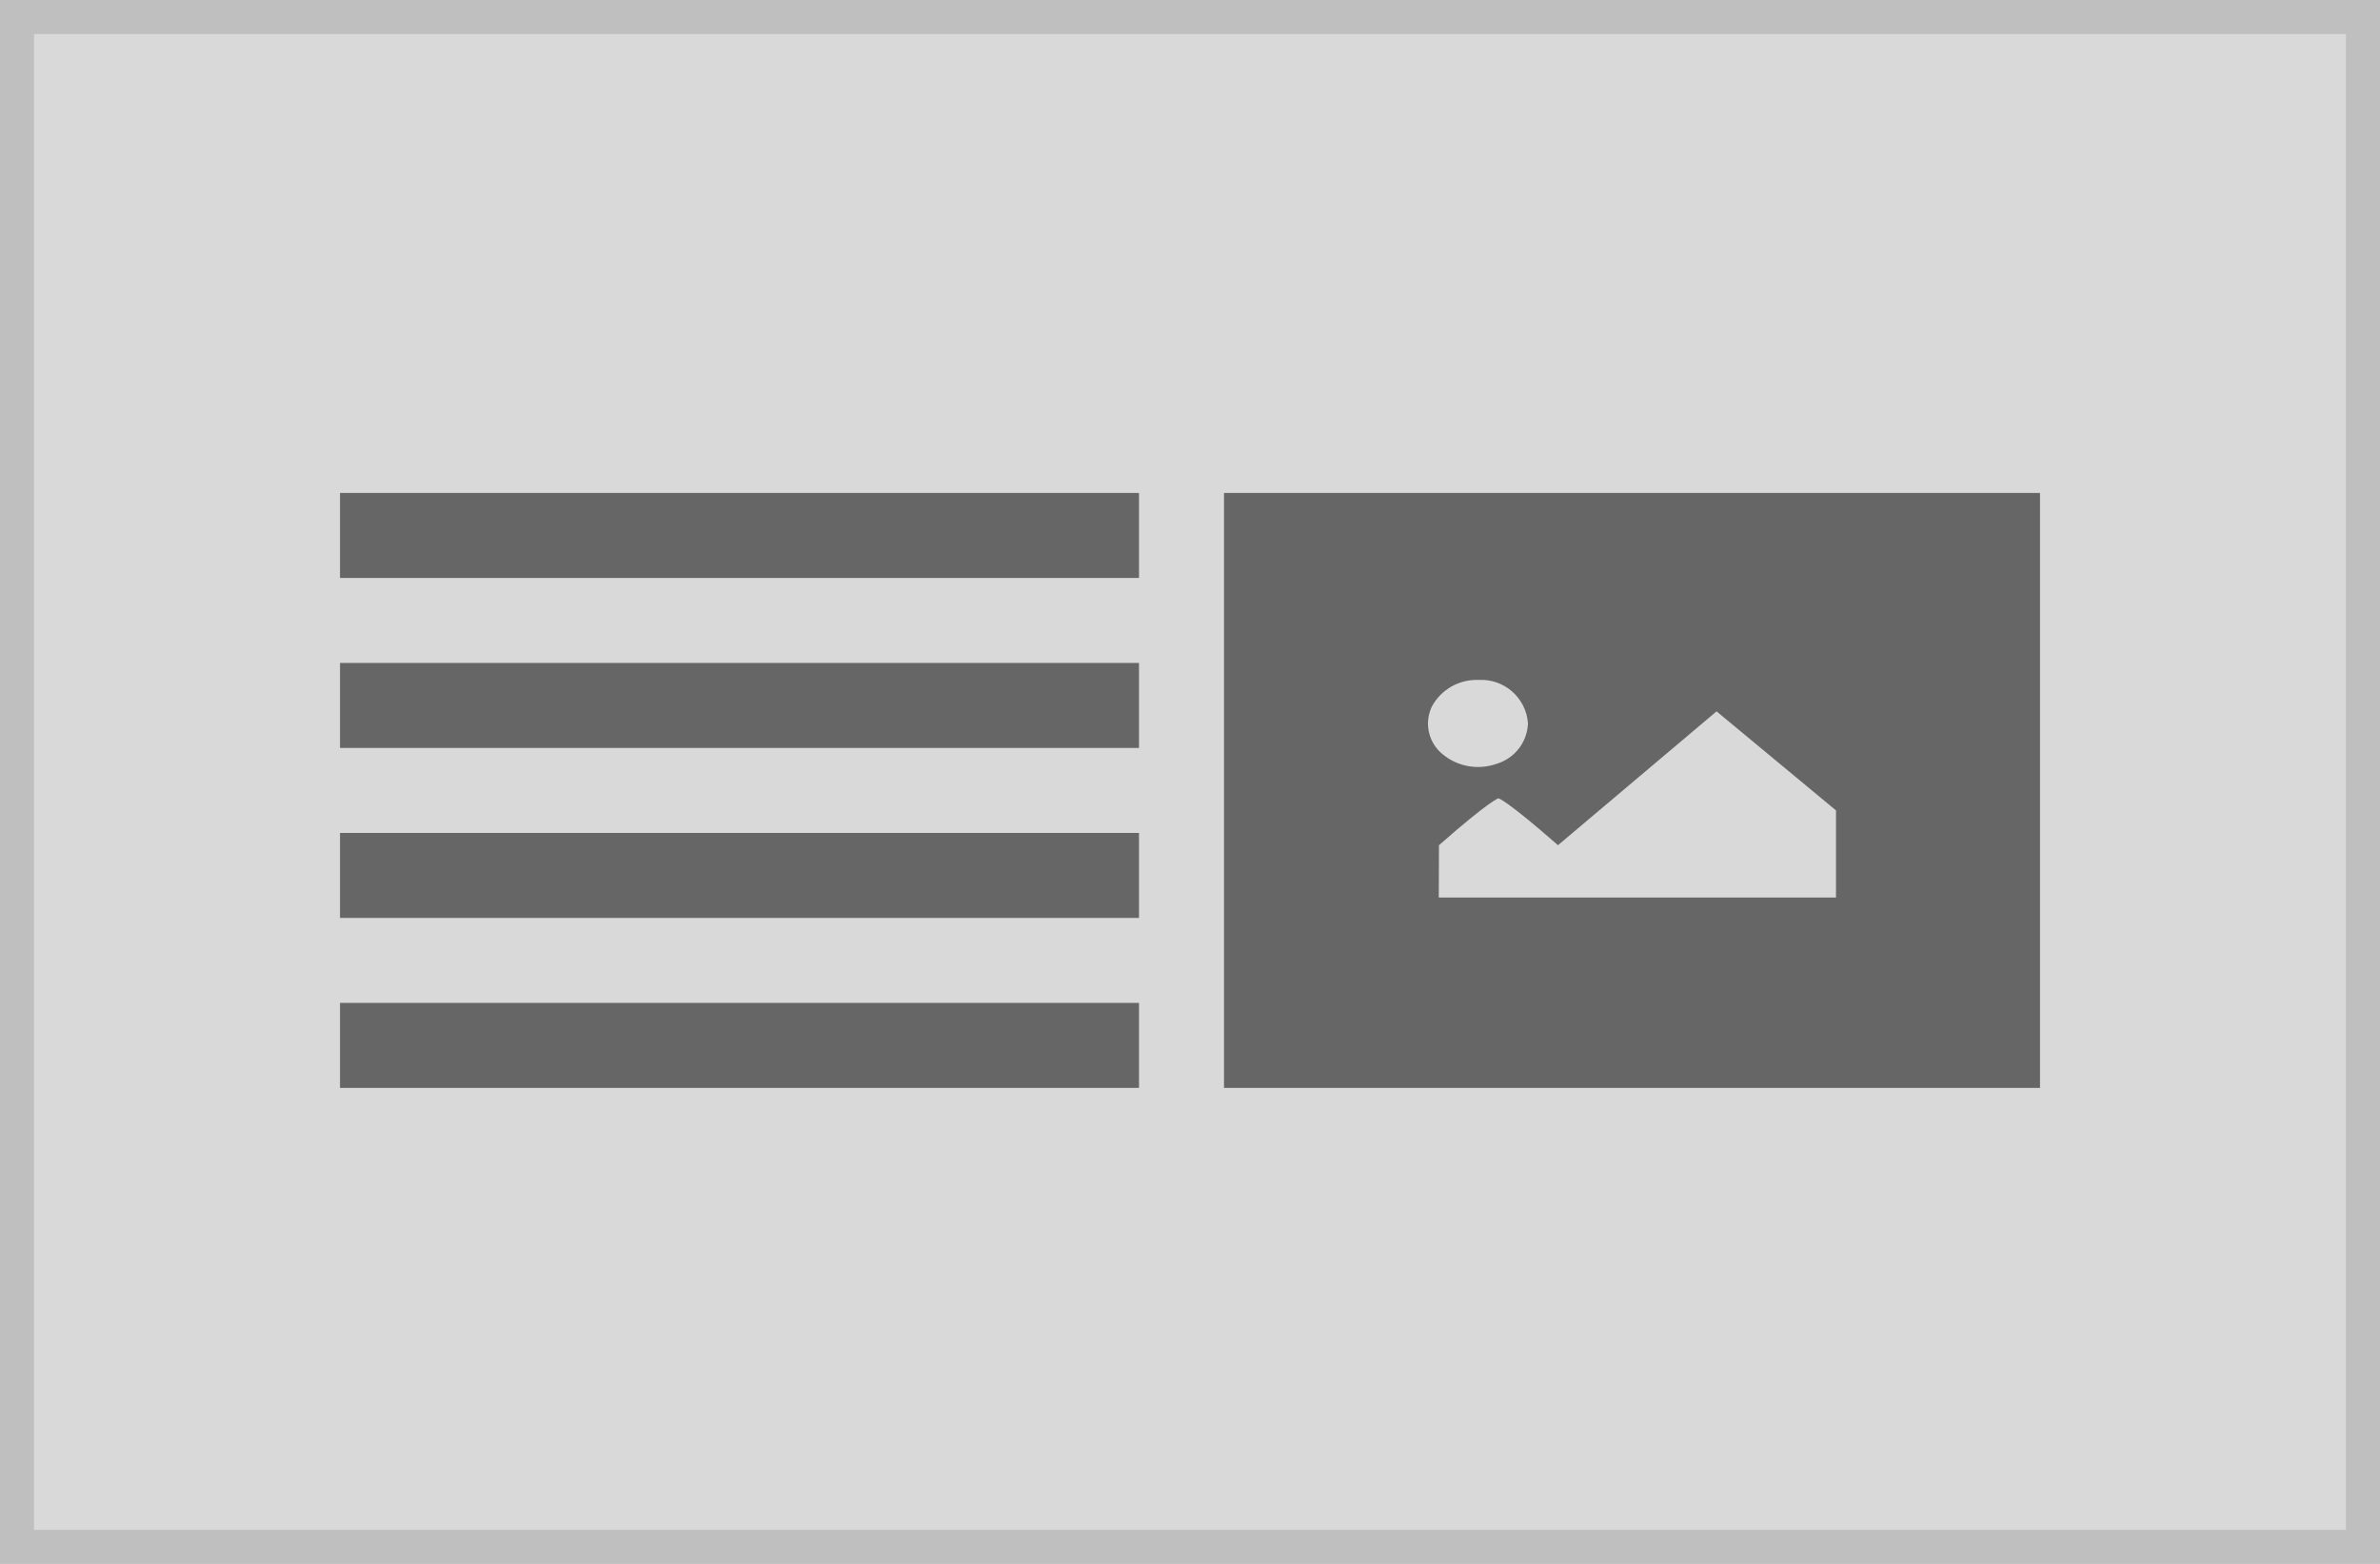
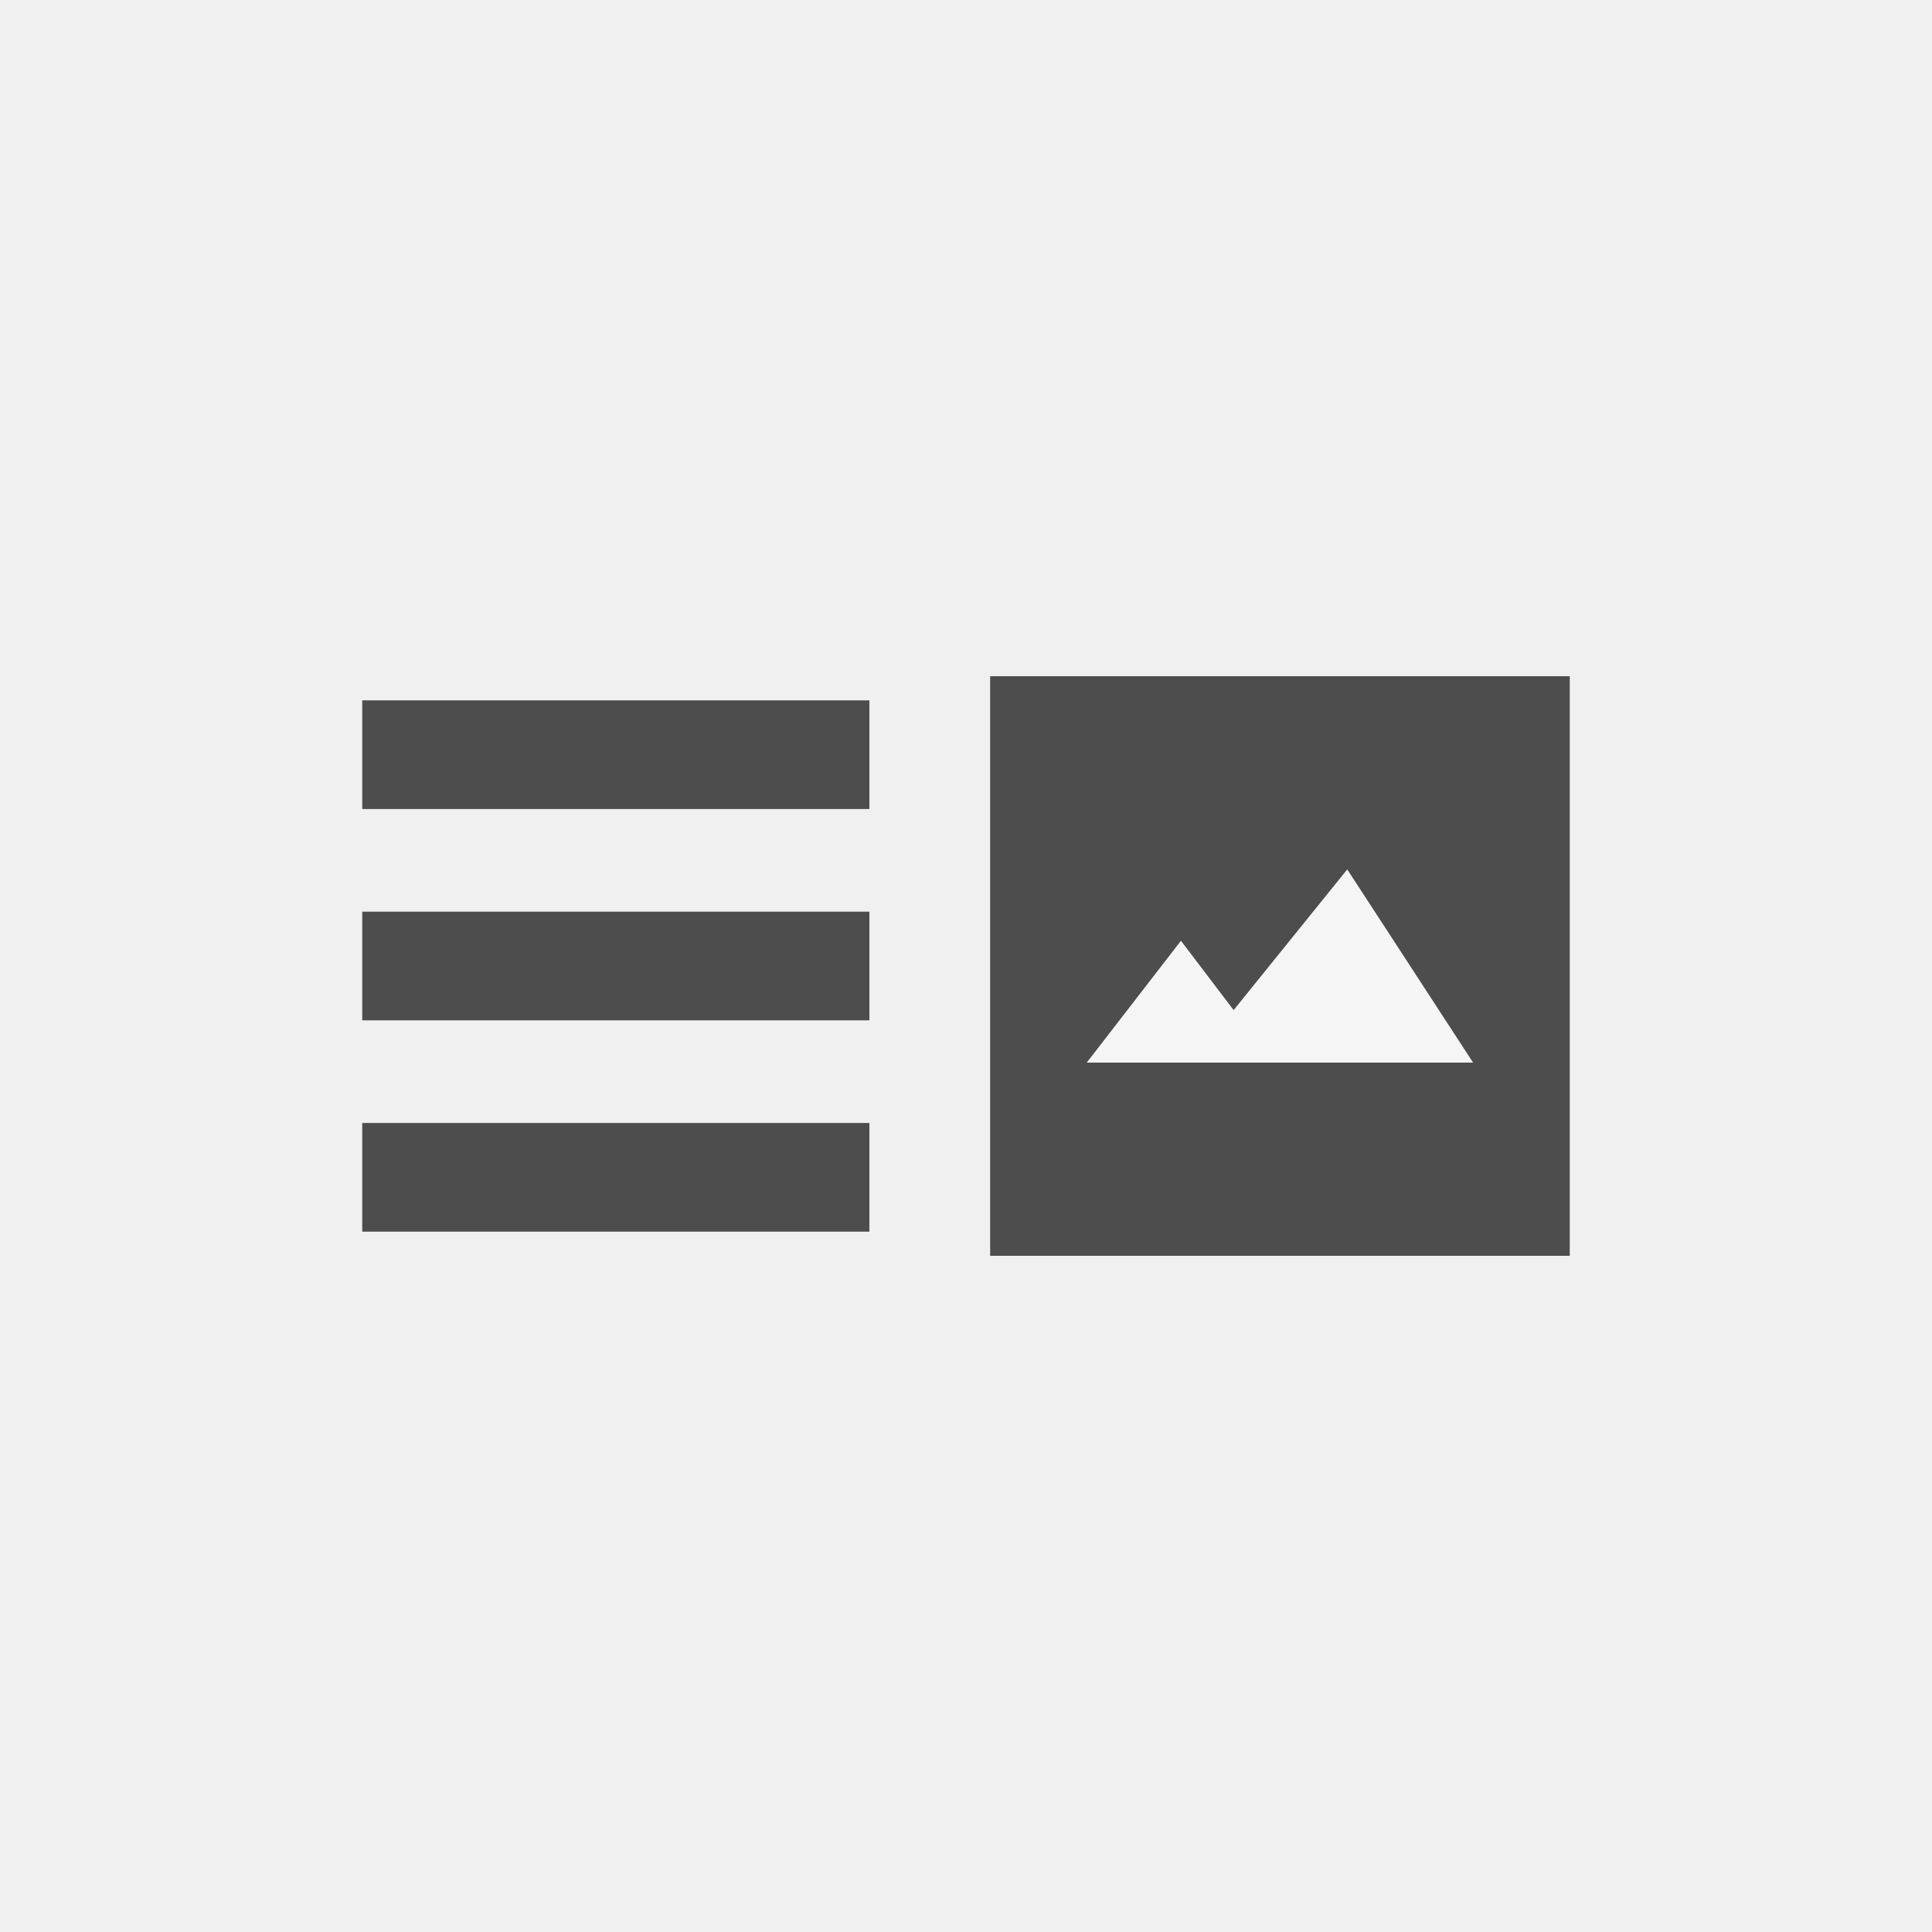
- <svg xmlns="http://www.w3.org/2000/svg" width="140" height="92" viewBox="0 0 140 92">
+ <svg xmlns="http://www.w3.org/2000/svg" width="80" height="80" viewBox="0 0 80 80">
  <g transform="translate(-1 -1)">
-     <g transform="translate(1 1)" fill="#d9d9d9" stroke="#bfbfbf" stroke-miterlimit="10" stroke-width="2">
-       <rect width="140" height="92" stroke="none" />
-       <rect x="1" y="1" width="138" height="90" fill="none" />
-     </g>
-     <g transform="translate(0 6)">
-       <rect width="48" height="35" transform="translate(73 24)" fill="#666" />
-       <rect width="47" height="5" transform="translate(21 24)" fill="#666" />
-       <rect width="47" height="5" transform="translate(21 34)" fill="#666" />
-       <rect width="47" height="5" transform="translate(21 44)" fill="#666" />
-       <rect width="47" height="5" transform="translate(21 54)" fill="#666" />
-       <path d="M45.3,15.045a2.984,2.984,0,0,0-2.74,1.56,2.32,2.32,0,0,0,.617,2.8,3.266,3.266,0,0,0,3.208.567A2.583,2.583,0,0,0,48.211,17.6,2.757,2.757,0,0,0,45.3,15.045Zm-2.336,12.8H66.33V22.721l-7.025-5.828-9.33,7.874c-3.048-2.675-3.5-2.757-3.5-2.757s-.457.081-3.5,2.757Z" transform="translate(42.67 19.955)" fill="#d9d9d9" />
+     <rect width="80" height="80" transform="translate(1 1)" fill="#f0f0f0" />
+     <rect width="21" height="4.5" transform="translate(16 30)" fill="#4d4d4d" />
+     <rect width="21" height="4.5" transform="translate(16 38.75)" fill="#4d4d4d" />
+     <rect width="21" height="4.5" transform="translate(16 47.5)" fill="#4d4d4d" />
+     <g transform="translate(24 8.078)">
+       <path d="M23-1V23H-1V-1Z" transform="translate(19 21.922)" fill="#4d4d4d" />
+       <path d="M1796.956-416.444l3.9-5.045,2.182,2.871,4.705-5.826,5.21,8Z" transform="translate(-1774.956 453.366)" fill="#f5f5f5" />
    </g>
  </g>
</svg>
